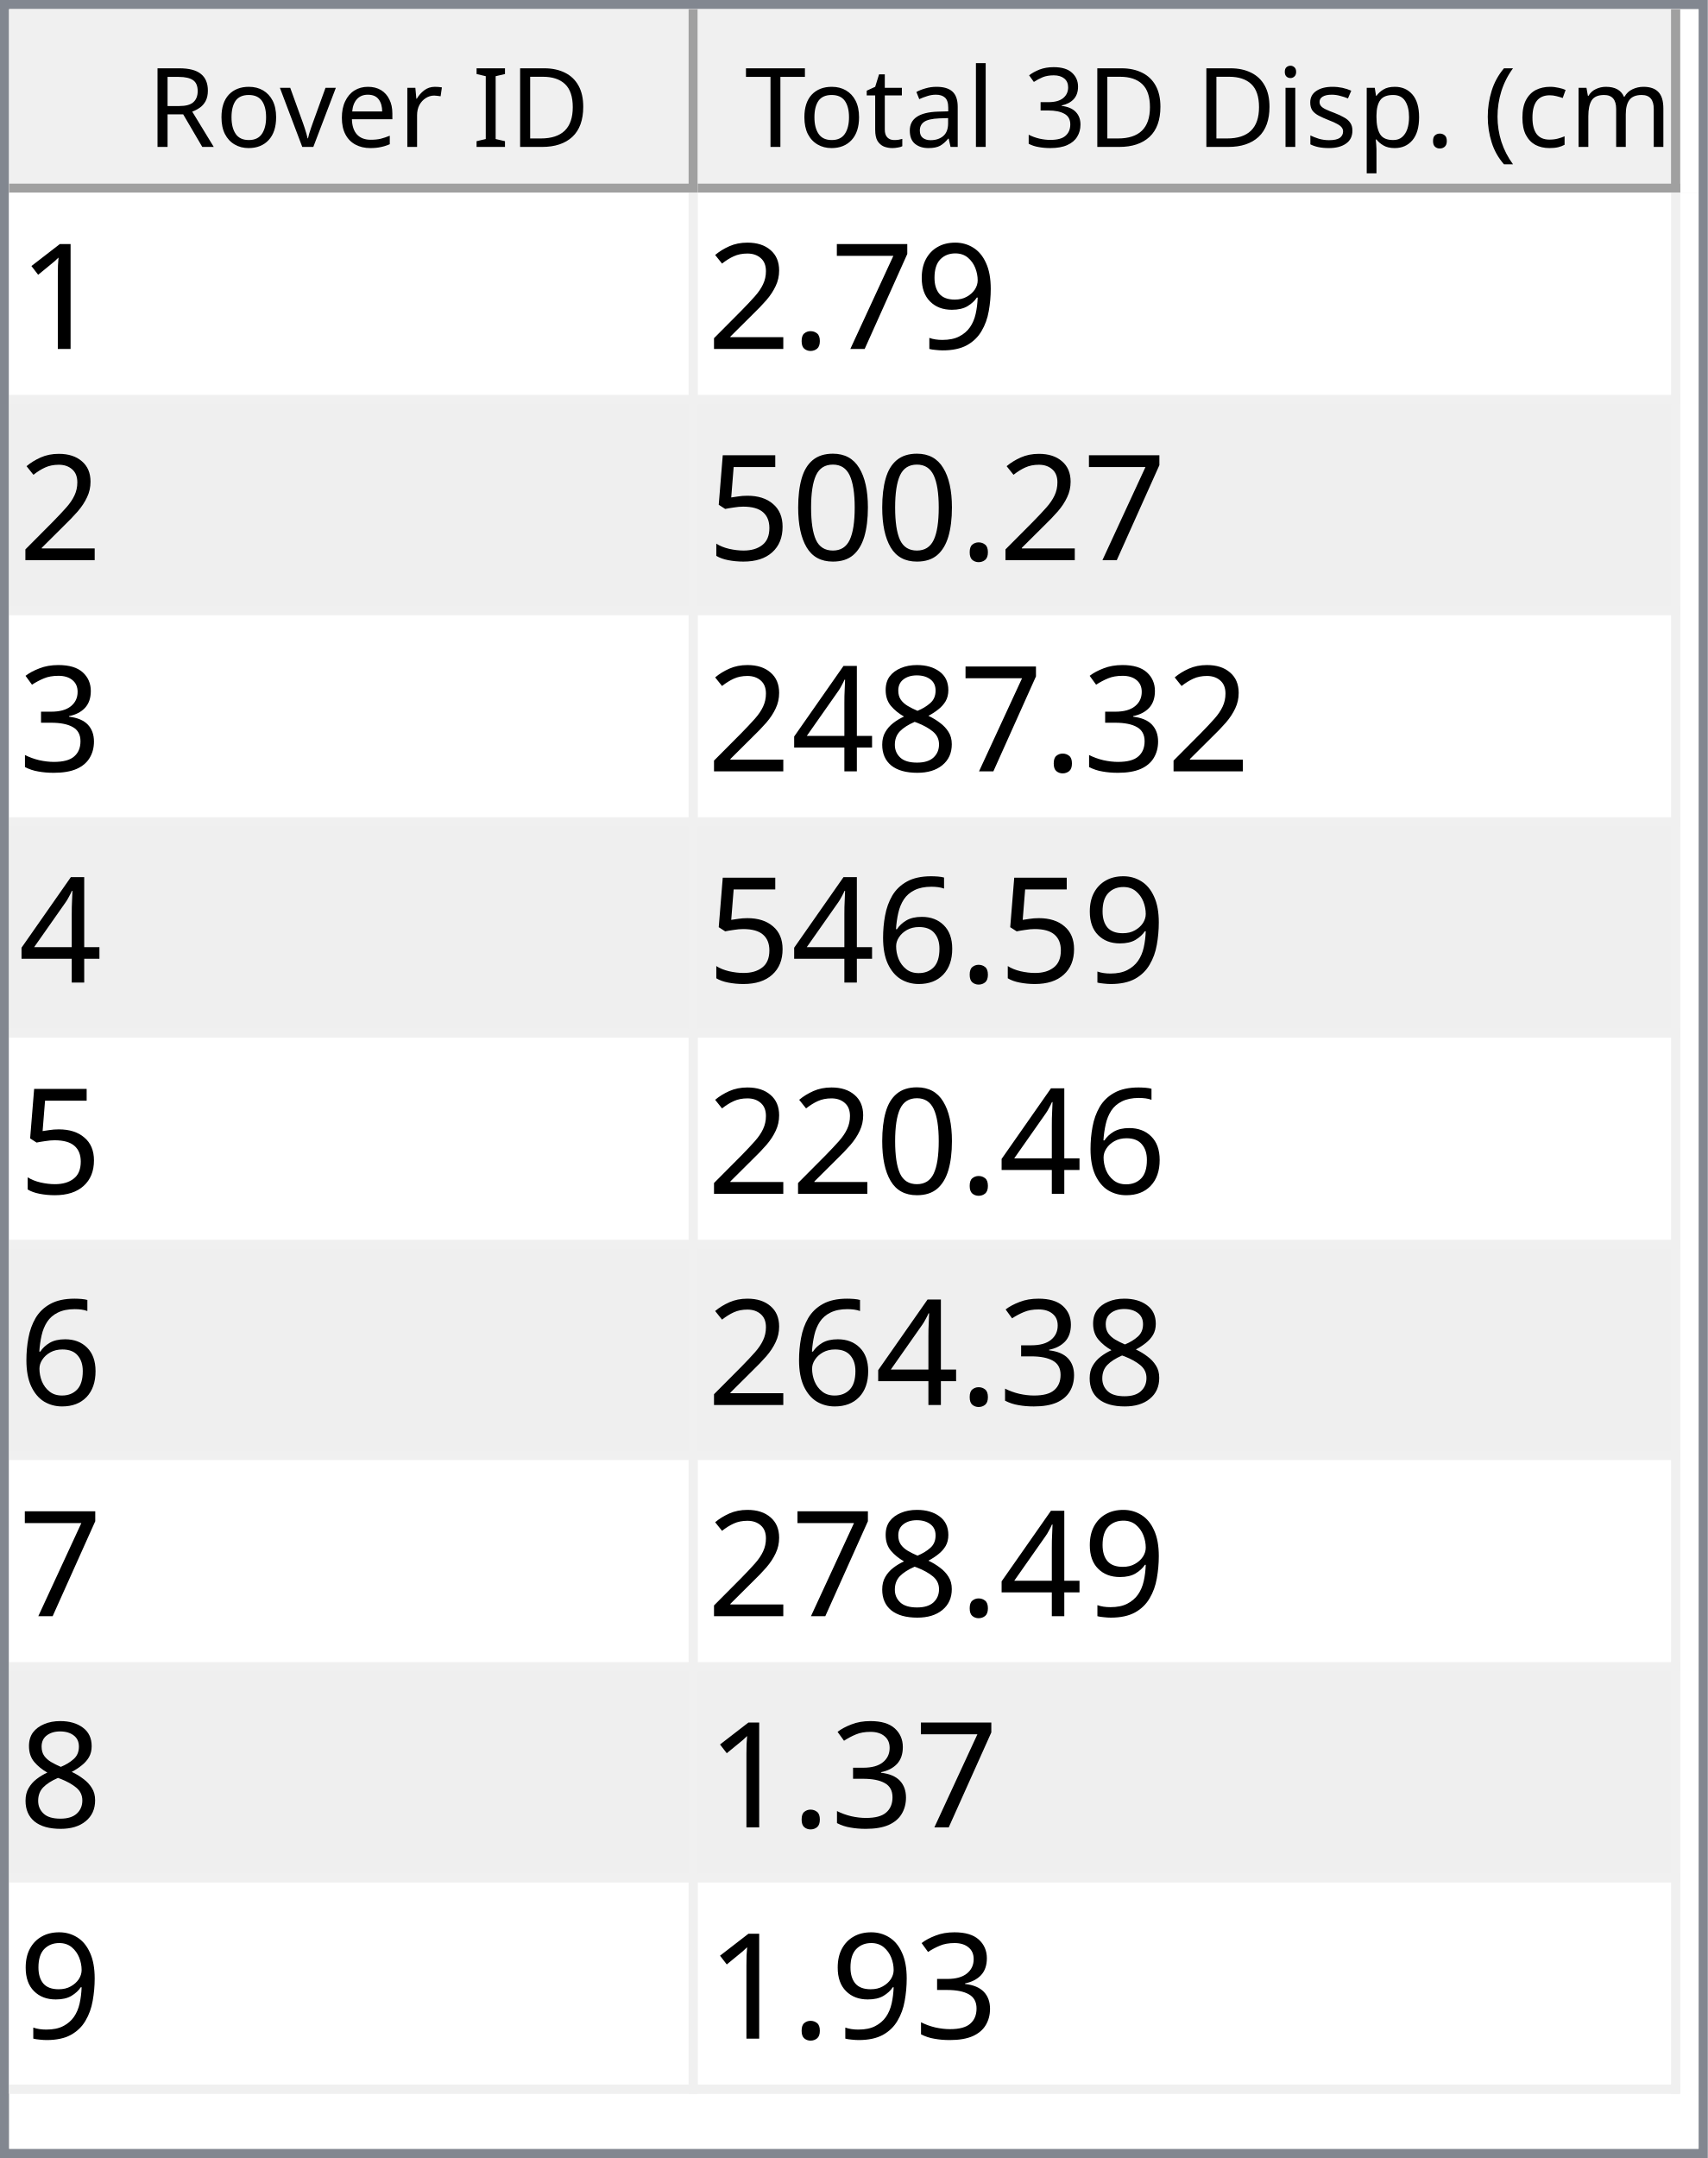
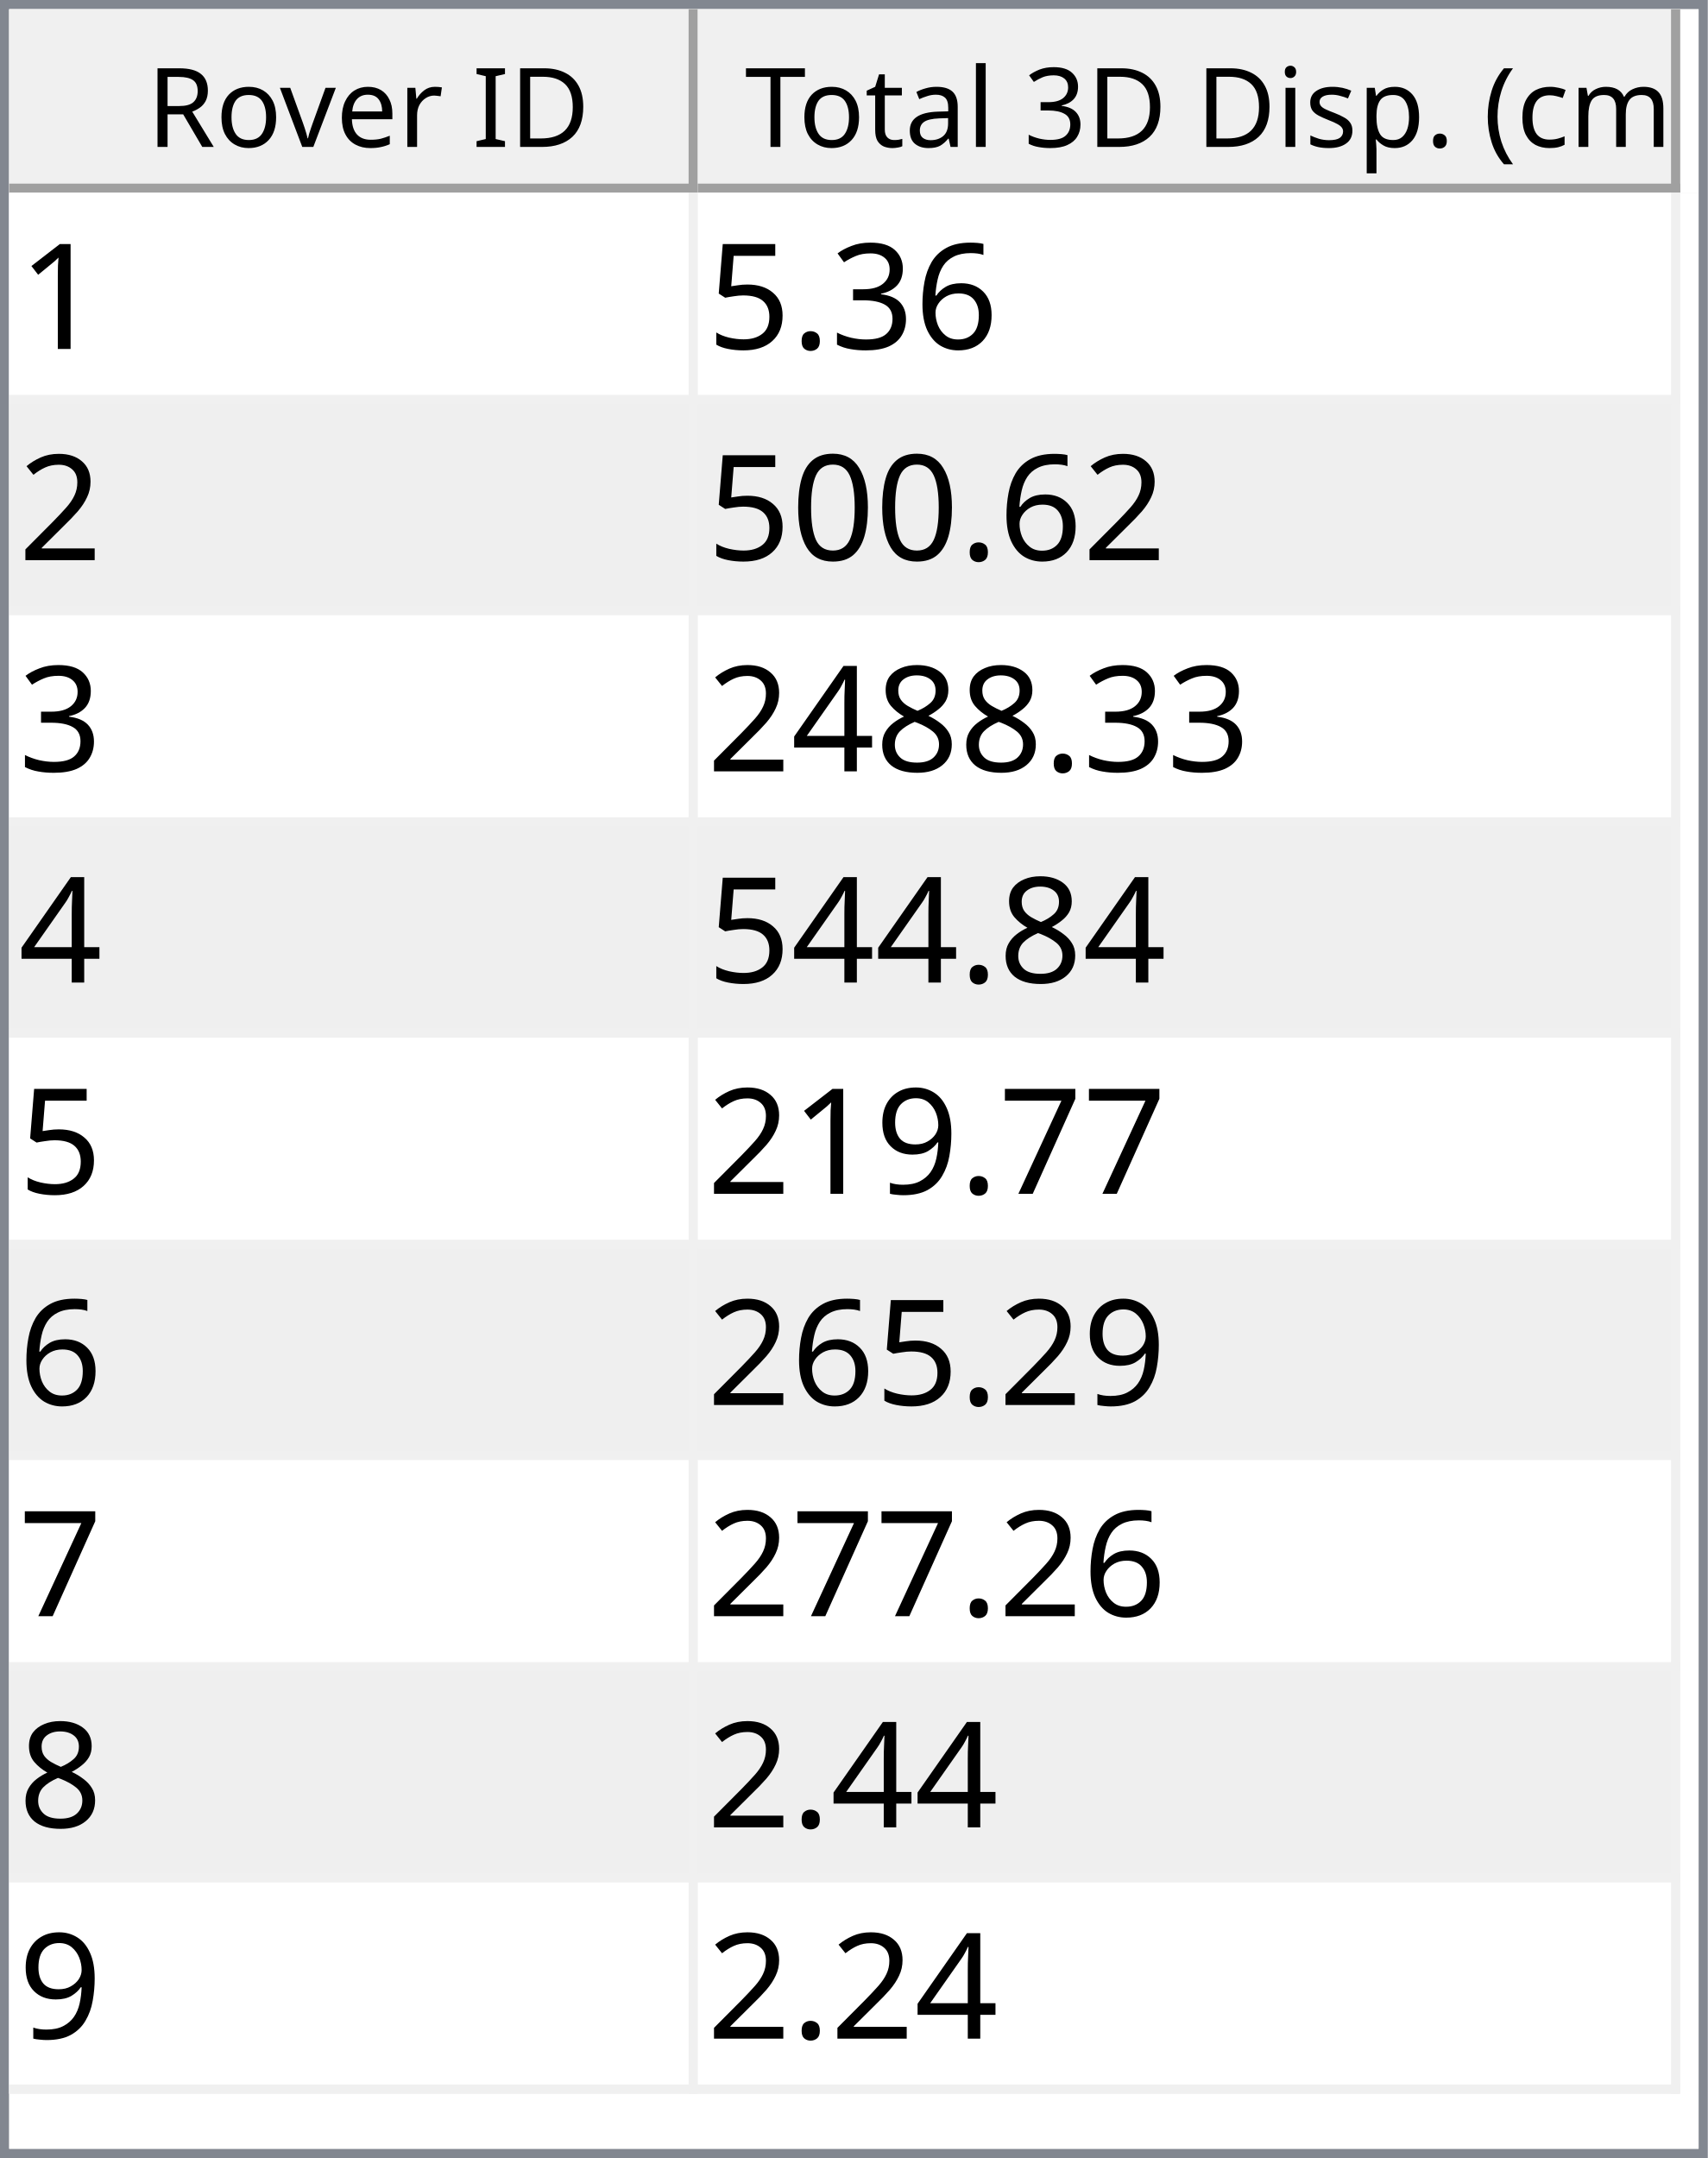
<svg xmlns="http://www.w3.org/2000/svg" style="fill-opacity:1; color-rendering:auto; color-interpolation:auto; text-rendering:auto; stroke:black; stroke-linecap:square; stroke-miterlimit:10; shape-rendering:auto; stroke-opacity:1; fill:black; stroke-dasharray:none; font-weight:normal; stroke-width:1; font-family:'Dialog'; font-style:normal; stroke-linejoin:miter; font-size:12px; stroke-dashoffset:0; image-rendering:auto;" width="186" height="235">
  <defs id="genericDefs" />
  <g>
    <defs id="defs1">
      <clipPath clipPathUnits="userSpaceOnUse" id="clipPath1">
        <path d="M0 0 L186 0 L186 235 L0 235 L0 0 Z" />
      </clipPath>
      <clipPath clipPathUnits="userSpaceOnUse" id="clipPath2">
        <path d="M0 0 L0 235 L186 235 L186 0 Z" />
      </clipPath>
      <clipPath clipPathUnits="userSpaceOnUse" id="clipPath3">
        <path d="M0 0 L0 20 L184 20 L184 0 Z" />
      </clipPath>
      <clipPath clipPathUnits="userSpaceOnUse" id="clipPath4">
        <path d="M0 0 L0 20 L75 20 L75 0 Z" />
      </clipPath>
      <clipPath clipPathUnits="userSpaceOnUse" id="clipPath5">
        <path d="M1 1 L1 19 L74 19 L74 1 Z" />
      </clipPath>
      <clipPath clipPathUnits="userSpaceOnUse" id="clipPath6">
        <path d="M0 0 L0 18 L73 18 L73 0 Z" />
      </clipPath>
      <clipPath clipPathUnits="userSpaceOnUse" id="clipPath7">
        <path d="M-0.5 -0.5 L-0.5 19.5 L74.5 19.5 L74.5 -0.5 Z" />
      </clipPath>
      <clipPath clipPathUnits="userSpaceOnUse" id="clipPath8">
        <path d="M0 0 L0 20 L107 20 L107 0 Z" />
      </clipPath>
      <clipPath clipPathUnits="userSpaceOnUse" id="clipPath9">
        <path d="M1 1 L1 19 L106 19 L106 1 Z" />
      </clipPath>
      <clipPath clipPathUnits="userSpaceOnUse" id="clipPath10">
        <path d="M0 0 L0 18 L105 18 L105 0 Z" />
      </clipPath>
      <clipPath clipPathUnits="userSpaceOnUse" id="clipPath11">
        <path d="M-0.5 -0.5 L-0.5 19.5 L106.5 19.5 L106.5 -0.5 Z" />
      </clipPath>
      <clipPath clipPathUnits="userSpaceOnUse" id="clipPath12">
        <path d="M0 0 L0 213 L184 213 L184 0 Z" />
      </clipPath>
      <clipPath clipPathUnits="userSpaceOnUse" id="clipPath13">
        <path d="M0 0 L0 207 L182 207 L182 0 Z" />
      </clipPath>
      <clipPath clipPathUnits="userSpaceOnUse" id="clipPath14">
        <path d="M-0.5 -0.5 L-0.5 206.5 L181.5 206.5 L181.5 -0.5 Z" />
      </clipPath>
      <clipPath clipPathUnits="userSpaceOnUse" id="clipPath15">
        <path d="M0 0 L0 22 L74 22 L74 0 Z" />
      </clipPath>
      <clipPath clipPathUnits="userSpaceOnUse" id="clipPath16">
        <path d="M0 0 L0 22 L106 22 L106 0 Z" />
      </clipPath>
      <font horiz-adv-x="64.551" id="font1">
        <font-face ascent="107.91" descent="25.098" units-per-em="100" style="font-style:normal; font-family:Segoe UI; font-weight:normal;" />
        <missing-glyph horiz-adv-x="64.551" d="M8.109 0 L8.109 68.266 L56.453 68.266 L56.453 0 L8.109 0 ZM15.328 7.234 L49.219 7.234 L49.219 61.031 L15.328 61.031 L15.328 7.234 Z" />
        <glyph unicode="D" horiz-adv-x="70.117" d="M9.188 0 L9.188 70.016 L28.516 70.016 Q65.531 70.016 65.531 35.891 Q65.531 19.672 55.25 9.836 Q44.969 0 27.734 0 L9.188 0 ZM17.391 62.594 L17.391 7.422 L27.828 7.422 Q41.609 7.422 49.273 14.797 Q56.938 22.172 56.938 35.688 Q56.938 62.594 28.328 62.594 L17.391 62.594 Z" />
        <glyph unicode="I" horiz-adv-x="26.611" d="M17.391 0 L9.188 0 L9.188 70.016 L17.391 70.016 L17.391 0 Z" />
        <glyph unicode=" " horiz-adv-x="27.393" d="" />
        <glyph unicode="r" horiz-adv-x="34.766" d="M34.188 41.891 Q32.078 43.5 28.125 43.5 Q23 43.5 19.555 38.672 Q16.109 33.844 16.109 25.484 L16.109 0 L8.109 0 L8.109 50 L16.109 50 L16.109 39.703 L16.312 39.703 Q18.016 44.969 21.531 47.922 Q25.047 50.875 29.391 50.875 Q32.516 50.875 34.188 50.203 L34.188 41.891 Z" />
        <glyph unicode="e" horiz-adv-x="52.295" d="M48.297 23 L12.984 23 Q13.188 14.656 17.484 10.109 Q21.781 5.562 29.297 5.562 Q37.75 5.562 44.828 11.141 L44.828 3.609 Q38.234 -1.172 27.391 -1.172 Q16.797 -1.172 10.742 5.641 Q4.688 12.453 4.688 24.812 Q4.688 36.469 11.305 43.82 Q17.922 51.172 27.734 51.172 Q37.547 51.172 42.922 44.828 Q48.297 38.484 48.297 27.203 L48.297 23 ZM40.094 29.781 Q40.047 36.719 36.75 40.578 Q33.453 44.438 27.594 44.438 Q21.922 44.438 17.969 40.383 Q14.016 36.328 13.094 29.781 L40.094 29.781 Z" />
        <glyph unicode="v" horiz-adv-x="47.9" d="M47.406 50 L27.484 0 L19.625 0 L0.688 50 L9.469 50 L22.172 13.672 Q23.578 9.672 23.922 6.688 L24.125 6.688 Q24.609 10.453 25.688 13.484 L38.969 50 L47.406 50 Z" />
        <glyph unicode="o" horiz-adv-x="58.594" d="M29 -1.172 Q17.922 -1.172 11.305 5.836 Q4.688 12.844 4.688 24.422 Q4.688 37.016 11.57 44.094 Q18.453 51.172 30.172 51.172 Q41.359 51.172 47.633 44.289 Q53.906 37.406 53.906 25.203 Q53.906 13.234 47.141 6.031 Q40.375 -1.172 29 -1.172 ZM29.594 44.438 Q21.875 44.438 17.383 39.188 Q12.891 33.938 12.891 24.703 Q12.891 15.828 17.43 10.695 Q21.969 5.562 29.594 5.562 Q37.359 5.562 41.531 10.594 Q45.703 15.625 45.703 24.906 Q45.703 34.281 41.531 39.359 Q37.359 44.438 29.594 44.438 Z" />
        <glyph unicode="R" horiz-adv-x="59.814" d="M59.375 0 L49.609 0 L37.891 19.625 Q36.281 22.359 34.766 24.289 Q33.25 26.219 31.664 27.438 Q30.078 28.656 28.25 29.219 Q26.422 29.781 24.125 29.781 L17.391 29.781 L17.391 0 L9.188 0 L9.188 70.016 L30.078 70.016 Q34.672 70.016 38.555 68.867 Q42.438 67.719 45.289 65.375 Q48.141 63.031 49.758 59.547 Q51.375 56.062 51.375 51.375 Q51.375 47.703 50.273 44.656 Q49.172 41.609 47.148 39.211 Q45.125 36.812 42.266 35.133 Q39.406 33.453 35.844 32.516 L35.844 32.328 Q37.594 31.547 38.891 30.547 Q40.188 29.547 41.359 28.18 Q42.531 26.812 43.68 25.078 Q44.828 23.344 46.234 21.047 L59.375 0 ZM17.391 62.594 L17.391 37.203 L28.516 37.203 Q31.594 37.203 34.203 38.133 Q36.812 39.062 38.719 40.797 Q40.625 42.531 41.703 45.047 Q42.781 47.562 42.781 50.688 Q42.781 56.297 39.141 59.445 Q35.5 62.594 28.609 62.594 L17.391 62.594 Z" />
        <glyph unicode=")" horiz-adv-x="30.176" d="M8.297 -15.922 L1.172 -15.922 Q16.406 2.344 16.406 26.812 Q16.406 51.469 1.078 70.016 L8.297 70.016 Q23.531 52.156 23.531 26.703 Q23.531 1.375 8.297 -15.922 Z" />
        <glyph unicode="m" horiz-adv-x="86.133" d="M79.109 0 L71.094 0 L71.094 28.719 Q71.094 37.016 68.531 40.727 Q65.969 44.438 59.906 44.438 Q54.781 44.438 51.195 39.75 Q47.609 35.062 47.609 28.516 L47.609 0 L39.594 0 L39.594 29.688 Q39.594 44.438 28.219 44.438 Q22.953 44.438 19.531 40.016 Q16.109 35.594 16.109 28.516 L16.109 0 L8.109 0 L8.109 50 L16.109 50 L16.109 42.094 L16.312 42.094 Q21.625 51.172 31.844 51.172 Q36.969 51.172 40.773 48.312 Q44.578 45.453 46 40.828 Q51.562 51.172 62.594 51.172 Q79.109 51.172 79.109 30.812 L79.109 0 Z" />
        <glyph unicode="c" horiz-adv-x="46.191" d="M42.188 2.297 Q36.422 -1.172 28.516 -1.172 Q17.828 -1.172 11.258 5.789 Q4.688 12.75 4.688 23.828 Q4.688 36.188 11.766 43.68 Q18.844 51.172 30.672 51.172 Q37.25 51.172 42.281 48.734 L42.281 40.531 Q36.719 44.438 30.375 44.438 Q22.703 44.438 17.797 38.945 Q12.891 33.453 12.891 24.516 Q12.891 15.719 17.508 10.641 Q22.125 5.562 29.891 5.562 Q36.422 5.562 42.188 9.906 L42.188 2.297 Z" />
        <glyph unicode="(" horiz-adv-x="30.176" d="M29.109 -15.922 L21.969 -15.922 Q6.844 1.375 6.844 26.703 Q6.844 52.156 21.969 70.016 L29.203 70.016 Q13.875 51.469 13.875 26.812 Q13.875 2.344 29.109 -15.922 Z" />
        <glyph unicode="." horiz-adv-x="21.68" d="M10.891 -1.078 Q8.641 -1.078 7.055 0.539 Q5.469 2.156 5.469 4.391 Q5.469 6.641 7.055 8.273 Q8.641 9.906 10.891 9.906 Q13.188 9.906 14.797 8.273 Q16.406 6.641 16.406 4.391 Q16.406 2.156 14.797 0.539 Q13.188 -1.078 10.891 -1.078 Z" />
        <glyph unicode="p" horiz-adv-x="58.789" d="M16.312 7.234 L16.109 7.234 L16.109 -23 L8.109 -23 L8.109 50 L16.109 50 L16.109 41.219 L16.312 41.219 Q22.219 51.172 33.594 51.172 Q43.266 51.172 48.688 44.461 Q54.109 37.75 54.109 26.469 Q54.109 13.922 48 6.375 Q41.891 -1.172 31.297 -1.172 Q21.578 -1.172 16.312 7.234 ZM16.109 27.391 L16.109 20.406 Q16.109 14.203 20.141 9.883 Q24.172 5.562 30.375 5.562 Q37.641 5.562 41.773 11.133 Q45.906 16.703 45.906 26.609 Q45.906 34.969 42.047 39.703 Q38.188 44.438 31.594 44.438 Q24.609 44.438 20.359 39.578 Q16.109 34.719 16.109 27.391 Z" />
        <glyph unicode="s" horiz-adv-x="42.432" d="M5.078 1.812 L5.078 10.406 Q11.625 5.562 19.484 5.562 Q30.031 5.562 30.031 12.594 Q30.031 14.594 29.125 15.992 Q28.219 17.391 26.68 18.461 Q25.141 19.531 23.07 20.383 Q21 21.234 18.609 22.172 Q15.281 23.484 12.766 24.828 Q10.25 26.172 8.57 27.859 Q6.891 29.547 6.031 31.695 Q5.172 33.844 5.172 36.719 Q5.172 40.234 6.789 42.945 Q8.406 45.656 11.086 47.484 Q13.766 49.312 17.211 50.242 Q20.656 51.172 24.312 51.172 Q30.812 51.172 35.938 48.922 L35.938 40.828 Q30.422 44.438 23.25 44.438 Q21 44.438 19.195 43.922 Q17.391 43.406 16.094 42.477 Q14.797 41.547 14.086 40.258 Q13.375 38.969 13.375 37.406 Q13.375 35.453 14.086 34.133 Q14.797 32.812 16.164 31.789 Q17.531 30.766 19.484 29.938 Q21.438 29.109 23.922 28.125 Q27.25 26.859 29.883 25.516 Q32.516 24.172 34.375 22.484 Q36.234 20.797 37.234 18.602 Q38.234 16.406 38.234 13.375 Q38.234 9.672 36.602 6.938 Q34.969 4.203 32.234 2.398 Q29.5 0.594 25.93 -0.289 Q22.359 -1.172 18.453 -1.172 Q10.75 -1.172 5.078 1.812 Z" />
        <glyph unicode="i" horiz-adv-x="24.219" d="M12.203 62.703 Q10.062 62.703 8.547 64.164 Q7.031 65.625 7.031 67.875 Q7.031 70.125 8.547 71.609 Q10.062 73.094 12.203 73.094 Q14.406 73.094 15.945 71.609 Q17.484 70.125 17.484 67.875 Q17.484 65.719 15.945 64.211 Q14.406 62.703 12.203 62.703 ZM16.109 0 L8.109 0 L8.109 50 L16.109 50 L16.109 0 Z" />
        <glyph unicode="3" horiz-adv-x="53.906" d="M46.531 19.828 Q46.531 15.094 44.75 11.211 Q42.969 7.328 39.719 4.57 Q36.469 1.812 31.93 0.297 Q27.391 -1.219 21.922 -1.219 Q11.922 -1.219 6 2.594 L6 11.188 Q13.094 5.609 22.219 5.609 Q25.875 5.609 28.828 6.539 Q31.781 7.469 33.906 9.227 Q36.031 10.984 37.18 13.477 Q38.328 15.969 38.328 19.094 Q38.328 32.812 18.797 32.812 L12.984 32.812 L12.984 39.594 L18.5 39.594 Q35.797 39.594 35.797 52.484 Q35.797 64.406 22.609 64.406 Q15.188 64.406 8.688 59.422 L8.688 67.188 Q15.375 71.188 24.609 71.188 Q29 71.188 32.57 69.969 Q36.141 68.75 38.68 66.555 Q41.219 64.359 42.609 61.281 Q44 58.203 44 54.5 Q44 40.672 30.031 36.719 L30.031 36.531 Q33.594 36.141 36.625 34.797 Q39.656 33.453 41.852 31.305 Q44.047 29.156 45.289 26.25 Q46.531 23.344 46.531 19.828 Z" />
        <glyph unicode="l" horiz-adv-x="24.219" d="M16.109 0 L8.109 0 L8.109 74.031 L16.109 74.031 L16.109 0 Z" />
        <glyph unicode="a" horiz-adv-x="50.879" d="M43.891 0 L35.891 0 L35.891 7.812 L35.688 7.812 Q30.469 -1.172 20.312 -1.172 Q12.844 -1.172 8.617 2.781 Q4.391 6.734 4.391 13.281 Q4.391 27.297 20.906 29.594 L35.891 31.688 Q35.891 44.438 25.594 44.438 Q16.547 44.438 9.281 38.281 L9.281 46.484 Q16.656 51.172 26.266 51.172 Q43.891 51.172 43.891 32.516 L43.891 0 ZM35.891 25.297 L23.828 23.641 Q18.266 22.859 15.43 20.875 Q12.594 18.891 12.594 13.875 Q12.594 10.203 15.211 7.883 Q17.828 5.562 22.172 5.562 Q28.125 5.562 32.008 9.742 Q35.891 13.922 35.891 20.312 L35.891 25.297 Z" />
        <glyph unicode="t" horiz-adv-x="33.887" d="M31.297 0.484 Q28.469 -1.078 23.828 -1.078 Q10.688 -1.078 10.688 13.578 L10.688 43.172 L2.094 43.172 L2.094 50 L10.688 50 L10.688 62.203 L18.703 64.797 L18.703 50 L31.297 50 L31.297 43.172 L18.703 43.172 L18.703 14.984 Q18.703 9.969 20.414 7.82 Q22.125 5.672 26.078 5.672 Q29.109 5.672 31.297 7.328 L31.297 0.484 Z" />
        <glyph unicode="T" horiz-adv-x="52.393" d="M50.594 62.594 L30.375 62.594 L30.375 0 L22.172 0 L22.172 62.594 L2 62.594 L2 70.016 L50.594 70.016 L50.594 62.594 Z" />
      </font>
      <font horiz-adv-x="75.0" id="font2">
        <font-face ascent="100.537" descent="21.973" units-per-em="100" style="font-style:normal; font-family:sans-serif; font-weight:normal;" />
        <missing-glyph horiz-adv-x="75.0" d="M12.5 0 L12.5 62.5 L62.5 62.5 L62.5 0 L12.5 0 ZM14.062 1.562 L60.938 1.562 L60.938 60.938 L14.062 60.938 L14.062 1.562 Z" />
        <glyph unicode="1" horiz-adv-x="55.615" d="M37.25 0 L28.469 0 L28.469 56 Q25.297 52.984 20.141 49.953 Q14.984 46.922 10.891 45.406 L10.891 53.906 Q18.266 57.375 23.781 62.305 Q29.297 67.234 31.594 71.875 L37.25 71.875 L37.25 0 Z" />
-         <glyph unicode="9" horiz-adv-x="55.615" d="M5.469 16.547 L13.922 17.328 Q14.984 11.375 18.016 8.688 Q21.047 6 25.781 6 Q29.828 6 32.883 7.859 Q35.938 9.719 37.891 12.82 Q39.844 15.922 41.164 21.195 Q42.484 26.469 42.484 31.938 Q42.484 32.516 42.438 33.688 Q39.797 29.5 35.234 26.883 Q30.672 24.266 25.344 24.266 Q16.453 24.266 10.305 30.711 Q4.156 37.156 4.156 47.703 Q4.156 58.594 10.578 65.234 Q17 71.875 26.656 71.875 Q33.641 71.875 39.43 68.117 Q45.219 64.359 48.219 57.398 Q51.219 50.438 51.219 37.25 Q51.219 23.531 48.242 15.406 Q45.266 7.281 39.383 3.031 Q33.5 -1.219 25.594 -1.219 Q17.188 -1.219 11.867 3.445 Q6.547 8.109 5.469 16.547 ZM41.453 48.141 Q41.453 55.719 37.43 60.156 Q33.406 64.594 27.734 64.594 Q21.875 64.594 17.531 59.812 Q13.188 55.031 13.188 47.406 Q13.188 40.578 17.312 36.305 Q21.438 32.031 27.484 32.031 Q33.594 32.031 37.523 36.305 Q41.453 40.578 41.453 48.141 Z" />
-         <glyph unicode="7" horiz-adv-x="55.615" d="M4.734 62.203 L4.734 70.656 L51.078 70.656 L51.078 63.812 Q44.234 56.547 37.523 44.484 Q30.812 32.422 27.156 19.672 Q24.516 10.688 23.781 0 L14.75 0 Q14.891 8.453 18.062 20.414 Q21.234 32.375 27.172 43.484 Q33.109 54.594 39.797 62.203 L4.734 62.203 Z" />
+         <glyph unicode="6" horiz-adv-x="55.615" d="M49.75 54.047 L41.016 53.375 Q39.844 58.547 37.703 60.891 Q34.125 64.656 28.906 64.656 Q24.703 64.656 21.531 62.312 Q17.391 59.281 14.992 53.469 Q12.594 47.656 12.5 36.922 Q15.672 41.75 20.266 44.094 Q24.859 46.438 29.891 46.438 Q38.672 46.438 44.852 39.969 Q51.031 33.5 51.031 23.25 Q51.031 16.5 48.125 10.719 Q45.219 4.938 40.141 1.859 Q35.062 -1.219 28.609 -1.219 Q17.625 -1.219 10.695 6.859 Q3.766 14.938 3.766 33.5 Q3.766 54.25 11.422 63.672 Q18.109 71.875 29.438 71.875 Q37.891 71.875 43.289 67.141 Q48.688 62.406 49.75 54.047 ZM13.875 23.188 Q13.875 18.656 15.797 14.508 Q17.719 10.359 21.188 8.18 Q24.656 6 28.469 6 Q34.031 6 38.039 10.492 Q42.047 14.984 42.047 22.703 Q42.047 30.125 38.086 34.398 Q34.125 38.672 28.125 38.672 Q22.172 38.672 18.023 34.398 Q13.875 30.125 13.875 23.188 Z" />
+         <glyph unicode="3" horiz-adv-x="55.615" d="M4.203 18.891 L12.984 20.062 Q14.5 12.594 18.141 9.297 Q21.781 6 27 6 Q33.203 6 37.477 10.297 Q41.75 14.594 41.75 20.953 Q41.75 27 37.797 30.93 Q33.844 34.859 27.734 34.859 Q25.25 34.859 21.531 33.891 L22.516 41.609 Q23.391 41.5 23.922 41.5 Q29.547 41.5 34.039 44.43 Q38.531 47.359 38.531 53.469 Q38.531 58.297 35.258 61.477 Q31.984 64.656 26.812 64.656 Q21.688 64.656 18.266 61.43 Q14.844 58.203 13.875 51.766 L5.078 53.328 Q6.688 62.156 12.398 67.016 Q18.109 71.875 26.609 71.875 Q32.469 71.875 37.398 69.359 Q42.328 66.844 44.945 62.5 Q47.562 58.156 47.562 53.266 Q47.562 48.641 45.07 44.828 Q42.578 41.016 37.703 38.766 Q44.047 37.312 47.562 32.695 Q51.078 28.078 51.078 21.141 Q51.078 11.766 44.242 5.25 Q37.406 -1.266 26.953 -1.266 Q17.531 -1.266 11.305 4.352 Q5.078 9.969 4.203 18.891 Z" />
        <glyph unicode="." horiz-adv-x="27.783" d="M9.078 0 L9.078 10.016 L19.094 10.016 L19.094 0 L9.078 0 Z" />
+         <glyph unicode="5" horiz-adv-x="55.615" d="M4.156 18.75 L13.375 19.531 Q14.406 12.797 18.141 9.398 Q21.875 6 27.156 6 Q33.5 6 37.891 10.789 Q42.281 15.578 42.281 23.484 Q42.281 31 38.062 35.352 Q33.844 39.703 27 39.703 Q22.75 39.703 19.336 37.773 Q15.922 35.844 13.969 32.766 L5.719 33.844 L12.641 70.609 L48.25 70.609 L48.25 62.203 L19.672 62.203 L15.828 42.969 Q22.266 47.469 29.344 47.469 Q38.719 47.469 45.164 40.969 Q51.609 34.469 51.609 24.266 Q51.609 14.547 45.953 7.469 Q39.062 -1.219 27.156 -1.219 Q17.391 -1.219 11.211 4.25 Q5.031 9.719 4.156 18.75 Z" />
        <glyph unicode="2" horiz-adv-x="55.615" d="M50.344 8.453 L50.344 0 L3.031 0 Q2.938 3.172 4.047 6.109 Q5.859 10.938 9.836 15.625 Q13.812 20.312 21.344 26.469 Q33.016 36.031 37.117 41.625 Q41.219 47.219 41.219 52.203 Q41.219 57.422 37.477 61.008 Q33.734 64.594 27.734 64.594 Q21.391 64.594 17.578 60.789 Q13.766 56.984 13.719 50.25 L4.688 51.172 Q5.609 61.281 11.664 66.578 Q17.719 71.875 27.938 71.875 Q38.234 71.875 44.242 66.164 Q50.25 60.453 50.25 52 Q50.25 47.703 48.492 43.555 Q46.734 39.406 42.656 34.812 Q38.578 30.219 29.109 22.219 Q21.188 15.578 18.945 13.211 Q16.703 10.844 15.234 8.453 L50.344 8.453 Z" />
        <glyph unicode="0" horiz-adv-x="55.615" d="M4.156 35.297 Q4.156 48 6.766 55.742 Q9.375 63.484 14.523 67.68 Q19.672 71.875 27.484 71.875 Q33.25 71.875 37.594 69.555 Q41.938 67.234 44.773 62.867 Q47.609 58.5 49.219 52.227 Q50.828 45.953 50.828 35.297 Q50.828 22.703 48.242 14.969 Q45.656 7.234 40.508 3.008 Q35.359 -1.219 27.484 -1.219 Q17.141 -1.219 11.234 6.203 Q4.156 15.141 4.156 35.297 ZM13.188 35.297 Q13.188 17.672 17.312 11.836 Q21.438 6 27.484 6 Q33.547 6 37.672 11.859 Q41.797 17.719 41.797 35.297 Q41.797 52.984 37.672 58.789 Q33.547 64.594 27.391 64.594 Q21.344 64.594 17.719 59.469 Q13.188 52.938 13.188 35.297 Z" />
-         <glyph unicode="5" horiz-adv-x="55.615" d="M4.156 18.75 L13.375 19.531 Q14.406 12.797 18.141 9.398 Q21.875 6 27.156 6 Q33.5 6 37.891 10.789 Q42.281 15.578 42.281 23.484 Q42.281 31 38.062 35.352 Q33.844 39.703 27 39.703 Q22.75 39.703 19.336 37.773 Q15.922 35.844 13.969 32.766 L5.719 33.844 L12.641 70.609 L48.25 70.609 L48.25 62.203 L19.672 62.203 L15.828 42.969 Q22.266 47.469 29.344 47.469 Q38.719 47.469 45.164 40.969 Q51.609 34.469 51.609 24.266 Q51.609 14.547 45.953 7.469 Q39.062 -1.219 27.156 -1.219 Q17.391 -1.219 11.211 4.25 Q5.031 9.719 4.156 18.75 Z" />
-         <glyph unicode="3" horiz-adv-x="55.615" d="M4.203 18.891 L12.984 20.062 Q14.5 12.594 18.141 9.297 Q21.781 6 27 6 Q33.203 6 37.477 10.297 Q41.75 14.594 41.75 20.953 Q41.75 27 37.797 30.93 Q33.844 34.859 27.734 34.859 Q25.25 34.859 21.531 33.891 L22.516 41.609 Q23.391 41.5 23.922 41.5 Q29.547 41.5 34.039 44.43 Q38.531 47.359 38.531 53.469 Q38.531 58.297 35.258 61.477 Q31.984 64.656 26.812 64.656 Q21.688 64.656 18.266 61.43 Q14.844 58.203 13.875 51.766 L5.078 53.328 Q6.688 62.156 12.398 67.016 Q18.109 71.875 26.609 71.875 Q32.469 71.875 37.398 69.359 Q42.328 66.844 44.945 62.5 Q47.562 58.156 47.562 53.266 Q47.562 48.641 45.07 44.828 Q42.578 41.016 37.703 38.766 Q44.047 37.312 47.562 32.695 Q51.078 28.078 51.078 21.141 Q51.078 11.766 44.242 5.25 Q37.406 -1.266 26.953 -1.266 Q17.531 -1.266 11.305 4.352 Q5.078 9.969 4.203 18.891 Z" />
        <glyph unicode="8" horiz-adv-x="55.615" d="M17.672 38.812 Q12.203 40.828 9.57 44.539 Q6.938 48.25 6.938 53.422 Q6.938 61.234 12.555 66.555 Q18.172 71.875 27.484 71.875 Q36.859 71.875 42.578 66.43 Q48.297 60.984 48.297 53.172 Q48.297 48.188 45.68 44.508 Q43.062 40.828 37.75 38.812 Q44.344 36.672 47.781 31.883 Q51.219 27.094 51.219 20.453 Q51.219 11.281 44.727 5.031 Q38.234 -1.219 27.641 -1.219 Q17.047 -1.219 10.547 5.055 Q4.047 11.328 4.047 20.703 Q4.047 27.688 7.594 32.398 Q11.141 37.109 17.672 38.812 ZM15.922 53.719 Q15.922 48.641 19.195 45.414 Q22.469 42.188 27.688 42.188 Q32.766 42.188 36.016 45.383 Q39.266 48.578 39.266 53.219 Q39.266 58.062 35.914 61.359 Q32.562 64.656 27.594 64.656 Q22.562 64.656 19.242 61.43 Q15.922 58.203 15.922 53.719 ZM13.094 20.656 Q13.094 16.891 14.875 13.375 Q16.656 9.859 20.172 7.93 Q23.688 6 27.734 6 Q34.031 6 38.133 10.055 Q42.234 14.109 42.234 20.359 Q42.234 26.703 38.016 30.859 Q33.797 35.016 27.438 35.016 Q21.234 35.016 17.164 30.914 Q13.094 26.812 13.094 20.656 Z" />
        <glyph unicode="4" horiz-adv-x="55.615" d="M32.328 0 L32.328 17.141 L1.266 17.141 L1.266 25.203 L33.938 71.578 L41.109 71.578 L41.109 25.203 L50.781 25.203 L50.781 17.141 L41.109 17.141 L41.109 0 L32.328 0 ZM32.328 25.203 L32.328 57.469 L9.906 25.203 L32.328 25.203 Z" />
-         <glyph unicode="6" horiz-adv-x="55.615" d="M49.75 54.047 L41.016 53.375 Q39.844 58.547 37.703 60.891 Q34.125 64.656 28.906 64.656 Q24.703 64.656 21.531 62.312 Q17.391 59.281 14.992 53.469 Q12.594 47.656 12.5 36.922 Q15.672 41.75 20.266 44.094 Q24.859 46.438 29.891 46.438 Q38.672 46.438 44.852 39.969 Q51.031 33.5 51.031 23.25 Q51.031 16.5 48.125 10.719 Q45.219 4.938 40.141 1.859 Q35.062 -1.219 28.609 -1.219 Q17.625 -1.219 10.695 6.859 Q3.766 14.938 3.766 33.5 Q3.766 54.25 11.422 63.672 Q18.109 71.875 29.438 71.875 Q37.891 71.875 43.289 67.141 Q48.688 62.406 49.75 54.047 ZM13.875 23.188 Q13.875 18.656 15.797 14.508 Q17.719 10.359 21.188 8.18 Q24.656 6 28.469 6 Q34.031 6 38.039 10.492 Q42.047 14.984 42.047 22.703 Q42.047 30.125 38.086 34.398 Q34.125 38.672 28.125 38.672 Q22.172 38.672 18.023 34.398 Q13.875 30.125 13.875 23.188 Z" />
+         <glyph unicode="7" horiz-adv-x="55.615" d="M4.734 62.203 L4.734 70.656 L51.078 70.656 L51.078 63.812 Q44.234 56.547 37.523 44.484 Q30.812 32.422 27.156 19.672 Q24.516 10.688 23.781 0 L14.75 0 Q14.891 8.453 18.062 20.414 Q21.234 32.375 27.172 43.484 Q33.109 54.594 39.797 62.203 L4.734 62.203 Z" />
+         <glyph unicode="9" horiz-adv-x="55.615" d="M5.469 16.547 L13.922 17.328 Q14.984 11.375 18.016 8.688 Q21.047 6 25.781 6 Q29.828 6 32.883 7.859 Q35.938 9.719 37.891 12.82 Q39.844 15.922 41.164 21.195 Q42.484 26.469 42.484 31.938 Q42.484 32.516 42.438 33.688 Q39.797 29.5 35.234 26.883 Q30.672 24.266 25.344 24.266 Q16.453 24.266 10.305 30.711 Q4.156 37.156 4.156 47.703 Q4.156 58.594 10.578 65.234 Q17 71.875 26.656 71.875 Q33.641 71.875 39.43 68.117 Q45.219 64.359 48.219 57.398 Q51.219 50.438 51.219 37.25 Q51.219 23.531 48.242 15.406 Q45.266 7.281 39.383 3.031 Q33.5 -1.219 25.594 -1.219 Q17.188 -1.219 11.867 3.445 Q6.547 8.109 5.469 16.547 ZM41.453 48.141 Q41.453 55.719 37.43 60.156 Q33.406 64.594 27.734 64.594 Q21.875 64.594 17.531 59.812 Q13.188 55.031 13.188 47.406 Q13.188 40.578 17.312 36.305 Q21.438 32.031 27.484 32.031 Q33.594 32.031 37.523 36.305 Q41.453 40.578 41.453 48.141 Z" />
      </font>
    </defs>
    <g style="fill:white; stroke:white;">
      <rect x="0" y="0" width="186" style="clip-path:url(#clipPath1); stroke:none;" height="235" />
    </g>
    <g style="fill:white; text-rendering:optimizeSpeed; color-rendering:optimizeSpeed; image-rendering:optimizeSpeed; shape-rendering:crispEdges; stroke:white; color-interpolation:sRGB;">
      <rect x="0" width="186" height="235" y="0" style="stroke:none;" />
      <path style="stroke:none;" d="M0 235 L186 235 L186 0 L0 0 Z" />
    </g>
    <g style="fill:rgb(240,240,240); font-family:'Segoe UI'; stroke:rgb(240,240,240);">
      <rect x="0" y="0" width="186" style="clip-path:url(#clipPath2); stroke:none;" height="235" />
    </g>
    <g style="fill:rgb(130,135,144); font-family:'Segoe UI'; stroke:rgb(130,135,144);">
      <path d="M0 0 L186 0 L186 235 L0 235 L0 0 ZM1 1 L185 1 L185 234 L1 234 L1 1 Z" style="fill-rule:evenodd; clip-path:url(#clipPath2); stroke:none;" />
    </g>
    <g style="fill:white; font-family:'Segoe UI'; stroke:white;" transform="translate(1,1)">
      <rect x="0" y="0" width="184" style="clip-path:url(#clipPath3); stroke:none;" height="20" />
    </g>
    <g style="fill:rgb(240,240,240); font-family:'Segoe UI'; stroke:rgb(240,240,240);" transform="translate(1,1)">
      <rect x="0" y="0" width="75" style="clip-path:url(#clipPath4); stroke:none;" height="20" />
    </g>
    <g style="font-family:'Segoe UI';" transform="translate(2,2)">
      <text x="14" xml:space="preserve" y="14" style="clip-path:url(#clipPath6); stroke:none;">Rover ID</text>
    </g>
    <g style="fill:rgb(160,160,160); font-family:'Segoe UI'; stroke:rgb(160,160,160); stroke-linejoin:bevel;" transform="translate(1.5,1.5)">
      <line x1="74" x2="74" y1="0" style="fill:none; clip-path:url(#clipPath7);" y2="19" />
    </g>
    <g style="fill:rgb(160,160,160); font-family:'Segoe UI'; stroke:rgb(160,160,160); stroke-linejoin:bevel;" transform="matrix(1,0,0,1,1,1) translate(0.5,0.5)">
      <line x1="0" x2="74" y1="19" style="fill:none; clip-path:url(#clipPath7);" y2="19" />
    </g>
    <g style="fill:rgb(240,240,240); font-family:'Segoe UI'; stroke:rgb(240,240,240);" transform="translate(76,1)">
      <rect x="0" y="0" width="107" style="clip-path:url(#clipPath8); stroke:none;" height="20" />
    </g>
    <g style="font-family:'Segoe UI';" transform="translate(77,2)">
      <text x="1" xml:space="preserve" y="14" style="clip-path:url(#clipPath10); stroke:none;"> Total 3D Disp. (cm)</text>
    </g>
    <g style="fill:rgb(160,160,160); font-family:'Segoe UI'; stroke:rgb(160,160,160); stroke-linejoin:bevel;" transform="translate(76.5,1.5)">
      <line x1="106" x2="106" y1="0" style="fill:none; clip-path:url(#clipPath11);" y2="19" />
    </g>
    <g style="fill:rgb(160,160,160); font-family:'Segoe UI'; stroke:rgb(160,160,160); stroke-linejoin:bevel;" transform="matrix(1,0,0,1,76,1) translate(0.5,0.5)">
      <line x1="0" x2="106" y1="19" style="fill:none; clip-path:url(#clipPath11);" y2="19" />
    </g>
    <g style="fill:white; font-family:'Segoe UI'; stroke:white;" transform="translate(1,21)">
      <rect x="0" y="0" width="184" style="clip-path:url(#clipPath12); stroke:none;" height="213" />
    </g>
    <g style="fill:rgb(240,240,240); font-size:16px; font-family:sans-serif; stroke:rgb(240,240,240);" transform="translate(1,21)">
      <rect x="0" y="0" width="182" style="clip-path:url(#clipPath13); stroke:none;" height="207" />
      <line transform="translate(0.5,0.5)" x1="0" x2="181" y1="22" style="clip-path:url(#clipPath14); fill:none; stroke-linejoin:bevel;" y2="22" />
    </g>
    <g transform="matrix(1,0,0,1,1,21) translate(0.5,0.5)" style="fill:rgb(240,240,240); font-size:16px; font-family:sans-serif; stroke:rgb(240,240,240); stroke-linejoin:bevel;">
      <line x1="0" x2="181" y1="45" style="fill:none; clip-path:url(#clipPath14);" y2="45" />
    </g>
    <g transform="matrix(1,0,0,1,1,21) translate(0.5,0.5)" style="fill:rgb(240,240,240); font-size:16px; font-family:sans-serif; stroke:rgb(240,240,240); stroke-linejoin:bevel;">
      <line x1="0" x2="181" y1="68" style="fill:none; clip-path:url(#clipPath14);" y2="68" />
    </g>
    <g transform="matrix(1,0,0,1,1,21) translate(0.5,0.5)" style="fill:rgb(240,240,240); font-size:16px; font-family:sans-serif; stroke:rgb(240,240,240); stroke-linejoin:bevel;">
      <line x1="0" x2="181" y1="91" style="fill:none; clip-path:url(#clipPath14);" y2="91" />
    </g>
    <g transform="matrix(1,0,0,1,1,21) translate(0.5,0.5)" style="fill:rgb(240,240,240); font-size:16px; font-family:sans-serif; stroke:rgb(240,240,240); stroke-linejoin:bevel;">
      <line x1="0" x2="181" y1="114" style="fill:none; clip-path:url(#clipPath14);" y2="114" />
    </g>
    <g transform="matrix(1,0,0,1,1,21) translate(0.5,0.5)" style="fill:rgb(240,240,240); font-size:16px; font-family:sans-serif; stroke:rgb(240,240,240); stroke-linejoin:bevel;">
      <line x1="0" x2="181" y1="137" style="fill:none; clip-path:url(#clipPath14);" y2="137" />
    </g>
    <g transform="matrix(1,0,0,1,1,21) translate(0.5,0.5)" style="fill:rgb(240,240,240); font-size:16px; font-family:sans-serif; stroke:rgb(240,240,240); stroke-linejoin:bevel;">
      <line x1="0" x2="181" y1="160" style="fill:none; clip-path:url(#clipPath14);" y2="160" />
    </g>
    <g transform="matrix(1,0,0,1,1,21) translate(0.5,0.5)" style="fill:rgb(240,240,240); font-size:16px; font-family:sans-serif; stroke:rgb(240,240,240); stroke-linejoin:bevel;">
      <line x1="0" x2="181" y1="183" style="fill:none; clip-path:url(#clipPath14);" y2="183" />
    </g>
    <g transform="matrix(1,0,0,1,1,21) translate(0.5,0.5)" style="fill:rgb(240,240,240); font-size:16px; font-family:sans-serif; stroke:rgb(240,240,240); stroke-linejoin:bevel;">
      <line x1="0" x2="181" y1="206" style="fill:none; clip-path:url(#clipPath14);" y2="206" />
    </g>
    <g transform="matrix(1,0,0,1,1,21) translate(0.5,0.5)" style="fill:rgb(240,240,240); font-size:16px; font-family:sans-serif; stroke:rgb(240,240,240); stroke-linejoin:bevel;">
      <line x1="74" x2="74" y1="0" style="fill:none; clip-path:url(#clipPath14);" y2="206" />
    </g>
    <g transform="matrix(1,0,0,1,1,21) translate(0.5,0.5)" style="fill:rgb(240,240,240); font-size:16px; font-family:sans-serif; stroke:rgb(240,240,240); stroke-linejoin:bevel;">
      <line x1="181" x2="181" y1="0" style="fill:none; clip-path:url(#clipPath14);" y2="206" />
    </g>
    <g style="fill:white; font-size:16px; font-family:sans-serif; stroke:white;" transform="matrix(1,0,0,1,1,21)">
      <rect x="0" y="0" width="74" style="clip-path:url(#clipPath15); stroke:none;" height="22" />
      <text x="1" y="17" style="fill:black; clip-path:url(#clipPath15); stroke:none;" xml:space="preserve">1</text>
    </g>
    <g style="fill:white; font-size:16px; font-family:sans-serif; stroke:white;" transform="matrix(1,0,0,1,1,21) translate(75,0)">
      <rect x="0" y="0" width="106" style="clip-path:url(#clipPath16); stroke:none;" height="22" />
-       <text x="1" y="17" style="fill:black; clip-path:url(#clipPath16); stroke:none;" xml:space="preserve">2.79</text>
+       <text x="1" y="17" style="fill:black; clip-path:url(#clipPath16); stroke:none;" xml:space="preserve">5.36</text>
    </g>
    <g style="fill:rgb(239,239,239); font-size:16px; font-family:sans-serif; stroke:rgb(239,239,239);" transform="matrix(1,0,0,1,1,21) translate(0,23)">
      <rect x="0" y="0" width="74" style="clip-path:url(#clipPath15); stroke:none;" height="22" />
      <text x="1" y="17" style="fill:black; clip-path:url(#clipPath15); stroke:none;" xml:space="preserve">2</text>
    </g>
    <g style="fill:rgb(239,239,239); font-size:16px; font-family:sans-serif; stroke:rgb(239,239,239);" transform="matrix(1,0,0,1,1,21) translate(75,23)">
      <rect x="0" y="0" width="106" style="clip-path:url(#clipPath16); stroke:none;" height="22" />
-       <text x="1" y="17" style="fill:black; clip-path:url(#clipPath16); stroke:none;" xml:space="preserve">500.27</text>
+       <text x="1" y="17" style="fill:black; clip-path:url(#clipPath16); stroke:none;" xml:space="preserve">500.62</text>
    </g>
    <g style="fill:white; font-size:16px; font-family:sans-serif; stroke:white;" transform="matrix(1,0,0,1,1,21) translate(0,46)">
      <rect x="0" y="0" width="74" style="clip-path:url(#clipPath15); stroke:none;" height="22" />
      <text x="1" y="17" style="fill:black; clip-path:url(#clipPath15); stroke:none;" xml:space="preserve">3</text>
    </g>
    <g style="fill:white; font-size:16px; font-family:sans-serif; stroke:white;" transform="matrix(1,0,0,1,1,21) translate(75,46)">
      <rect x="0" y="0" width="106" style="clip-path:url(#clipPath16); stroke:none;" height="22" />
-       <text x="1" y="17" style="fill:black; clip-path:url(#clipPath16); stroke:none;" xml:space="preserve">2487.32</text>
+       <text x="1" y="17" style="fill:black; clip-path:url(#clipPath16); stroke:none;" xml:space="preserve">2488.33</text>
    </g>
    <g style="fill:rgb(239,239,239); font-size:16px; font-family:sans-serif; stroke:rgb(239,239,239);" transform="matrix(1,0,0,1,1,21) translate(0,69)">
      <rect x="0" y="0" width="74" style="clip-path:url(#clipPath15); stroke:none;" height="22" />
      <text x="1" y="17" style="fill:black; clip-path:url(#clipPath15); stroke:none;" xml:space="preserve">4</text>
    </g>
    <g style="fill:rgb(239,239,239); font-size:16px; font-family:sans-serif; stroke:rgb(239,239,239);" transform="matrix(1,0,0,1,1,21) translate(75,69)">
      <rect x="0" y="0" width="106" style="clip-path:url(#clipPath16); stroke:none;" height="22" />
-       <text x="1" y="17" style="fill:black; clip-path:url(#clipPath16); stroke:none;" xml:space="preserve">546.59</text>
+       <text x="1" y="17" style="fill:black; clip-path:url(#clipPath16); stroke:none;" xml:space="preserve">544.84</text>
    </g>
    <g style="fill:white; font-size:16px; font-family:sans-serif; stroke:white;" transform="matrix(1,0,0,1,1,21) translate(0,92)">
      <rect x="0" y="0" width="74" style="clip-path:url(#clipPath15); stroke:none;" height="22" />
      <text x="1" y="17" style="fill:black; clip-path:url(#clipPath15); stroke:none;" xml:space="preserve">5</text>
    </g>
    <g style="fill:white; font-size:16px; font-family:sans-serif; stroke:white;" transform="matrix(1,0,0,1,1,21) translate(75,92)">
      <rect x="0" y="0" width="106" style="clip-path:url(#clipPath16); stroke:none;" height="22" />
-       <text x="1" y="17" style="fill:black; clip-path:url(#clipPath16); stroke:none;" xml:space="preserve">220.46</text>
+       <text x="1" y="17" style="fill:black; clip-path:url(#clipPath16); stroke:none;" xml:space="preserve">219.77</text>
    </g>
    <g style="fill:rgb(239,239,239); font-size:16px; font-family:sans-serif; stroke:rgb(239,239,239);" transform="matrix(1,0,0,1,1,21) translate(0,115)">
      <rect x="0" y="0" width="74" style="clip-path:url(#clipPath15); stroke:none;" height="22" />
      <text x="1" y="17" style="fill:black; clip-path:url(#clipPath15); stroke:none;" xml:space="preserve">6</text>
    </g>
    <g style="fill:rgb(239,239,239); font-size:16px; font-family:sans-serif; stroke:rgb(239,239,239);" transform="matrix(1,0,0,1,1,21) translate(75,115)">
      <rect x="0" y="0" width="106" style="clip-path:url(#clipPath16); stroke:none;" height="22" />
-       <text x="1" y="17" style="fill:black; clip-path:url(#clipPath16); stroke:none;" xml:space="preserve">264.38</text>
+       <text x="1" y="17" style="fill:black; clip-path:url(#clipPath16); stroke:none;" xml:space="preserve">265.29</text>
    </g>
    <g style="fill:white; font-size:16px; font-family:sans-serif; stroke:white;" transform="matrix(1,0,0,1,1,21) translate(0,138)">
      <rect x="0" y="0" width="74" style="clip-path:url(#clipPath15); stroke:none;" height="22" />
      <text x="1" y="17" style="fill:black; clip-path:url(#clipPath15); stroke:none;" xml:space="preserve">7</text>
    </g>
    <g style="fill:white; font-size:16px; font-family:sans-serif; stroke:white;" transform="matrix(1,0,0,1,1,21) translate(75,138)">
      <rect x="0" y="0" width="106" style="clip-path:url(#clipPath16); stroke:none;" height="22" />
-       <text x="1" y="17" style="fill:black; clip-path:url(#clipPath16); stroke:none;" xml:space="preserve">278.49</text>
+       <text x="1" y="17" style="fill:black; clip-path:url(#clipPath16); stroke:none;" xml:space="preserve">277.26</text>
    </g>
    <g style="fill:rgb(239,239,239); font-size:16px; font-family:sans-serif; stroke:rgb(239,239,239);" transform="matrix(1,0,0,1,1,21) translate(0,161)">
      <rect x="0" y="0" width="74" style="clip-path:url(#clipPath15); stroke:none;" height="22" />
      <text x="1" y="17" style="fill:black; clip-path:url(#clipPath15); stroke:none;" xml:space="preserve">8</text>
    </g>
    <g style="fill:rgb(239,239,239); font-size:16px; font-family:sans-serif; stroke:rgb(239,239,239);" transform="matrix(1,0,0,1,1,21) translate(75,161)">
      <rect x="0" y="0" width="106" style="clip-path:url(#clipPath16); stroke:none;" height="22" />
-       <text x="1" y="17" style="fill:black; clip-path:url(#clipPath16); stroke:none;" xml:space="preserve">1.37</text>
+       <text x="1" y="17" style="fill:black; clip-path:url(#clipPath16); stroke:none;" xml:space="preserve">2.44</text>
    </g>
    <g style="fill:white; font-size:16px; font-family:sans-serif; stroke:white;" transform="matrix(1,0,0,1,1,21) translate(0,184)">
      <rect x="0" y="0" width="74" style="clip-path:url(#clipPath15); stroke:none;" height="22" />
      <text x="1" y="17" style="fill:black; clip-path:url(#clipPath15); stroke:none;" xml:space="preserve">9</text>
    </g>
    <g style="fill:white; font-size:16px; font-family:sans-serif; stroke:white;" transform="matrix(1,0,0,1,1,21) translate(75,184)">
      <rect x="0" y="0" width="106" style="clip-path:url(#clipPath16); stroke:none;" height="22" />
-       <text x="1" y="17" style="fill:black; clip-path:url(#clipPath16); stroke:none;" xml:space="preserve">1.93</text>
+       <text x="1" y="17" style="fill:black; clip-path:url(#clipPath16); stroke:none;" xml:space="preserve">2.24</text>
    </g>
  </g>
</svg>
